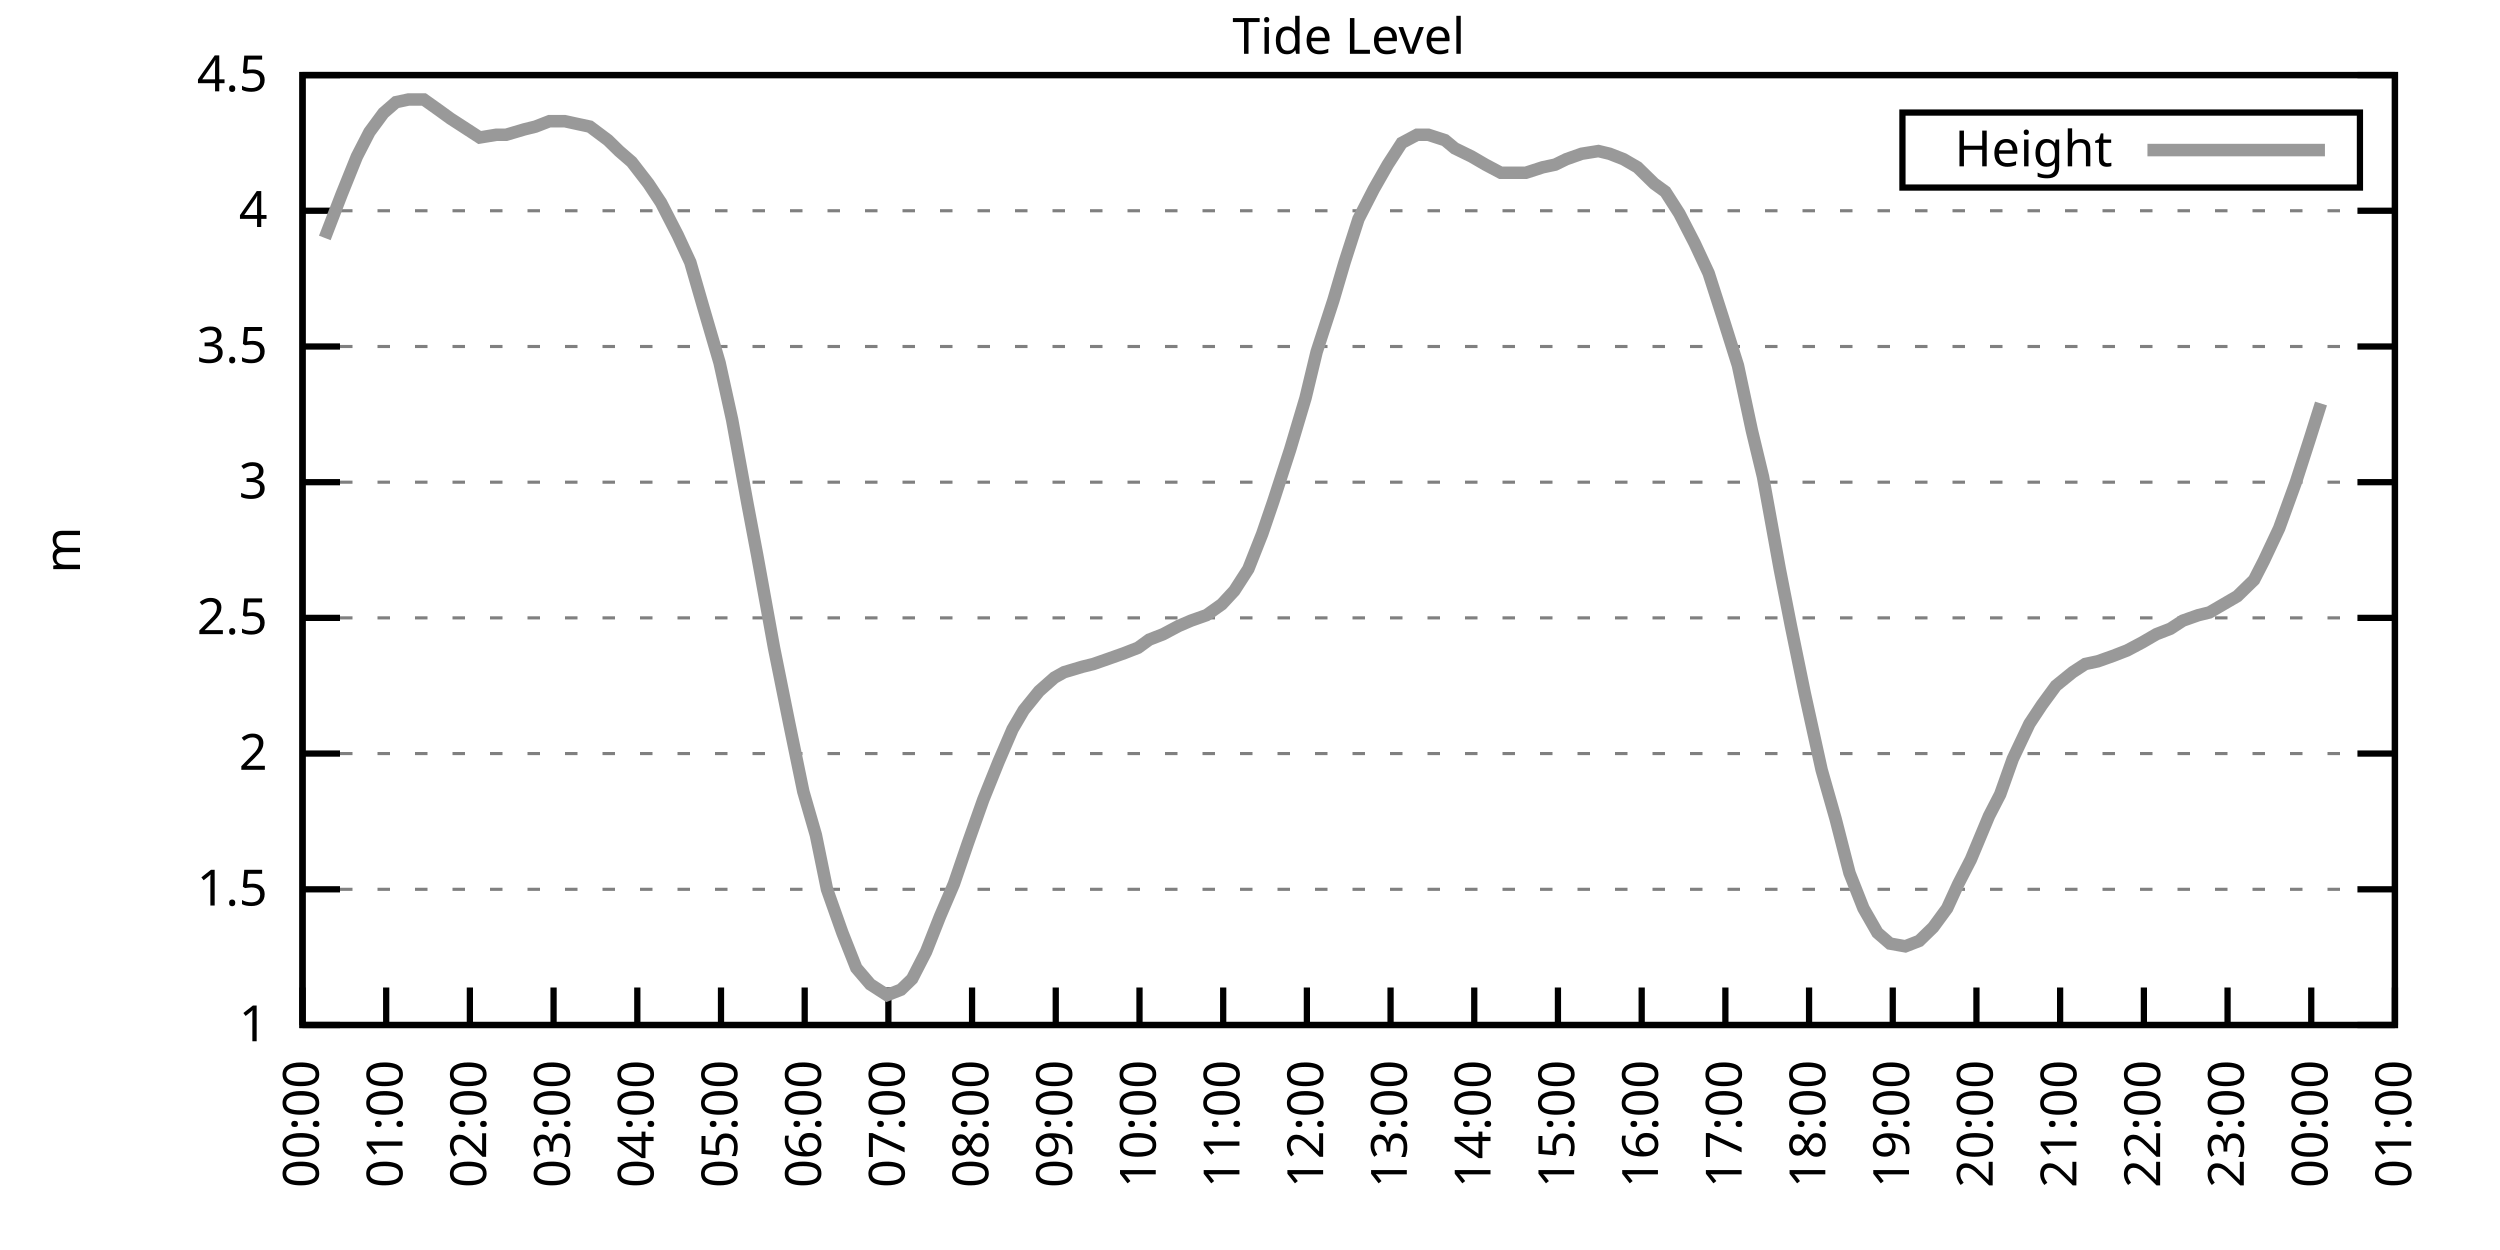
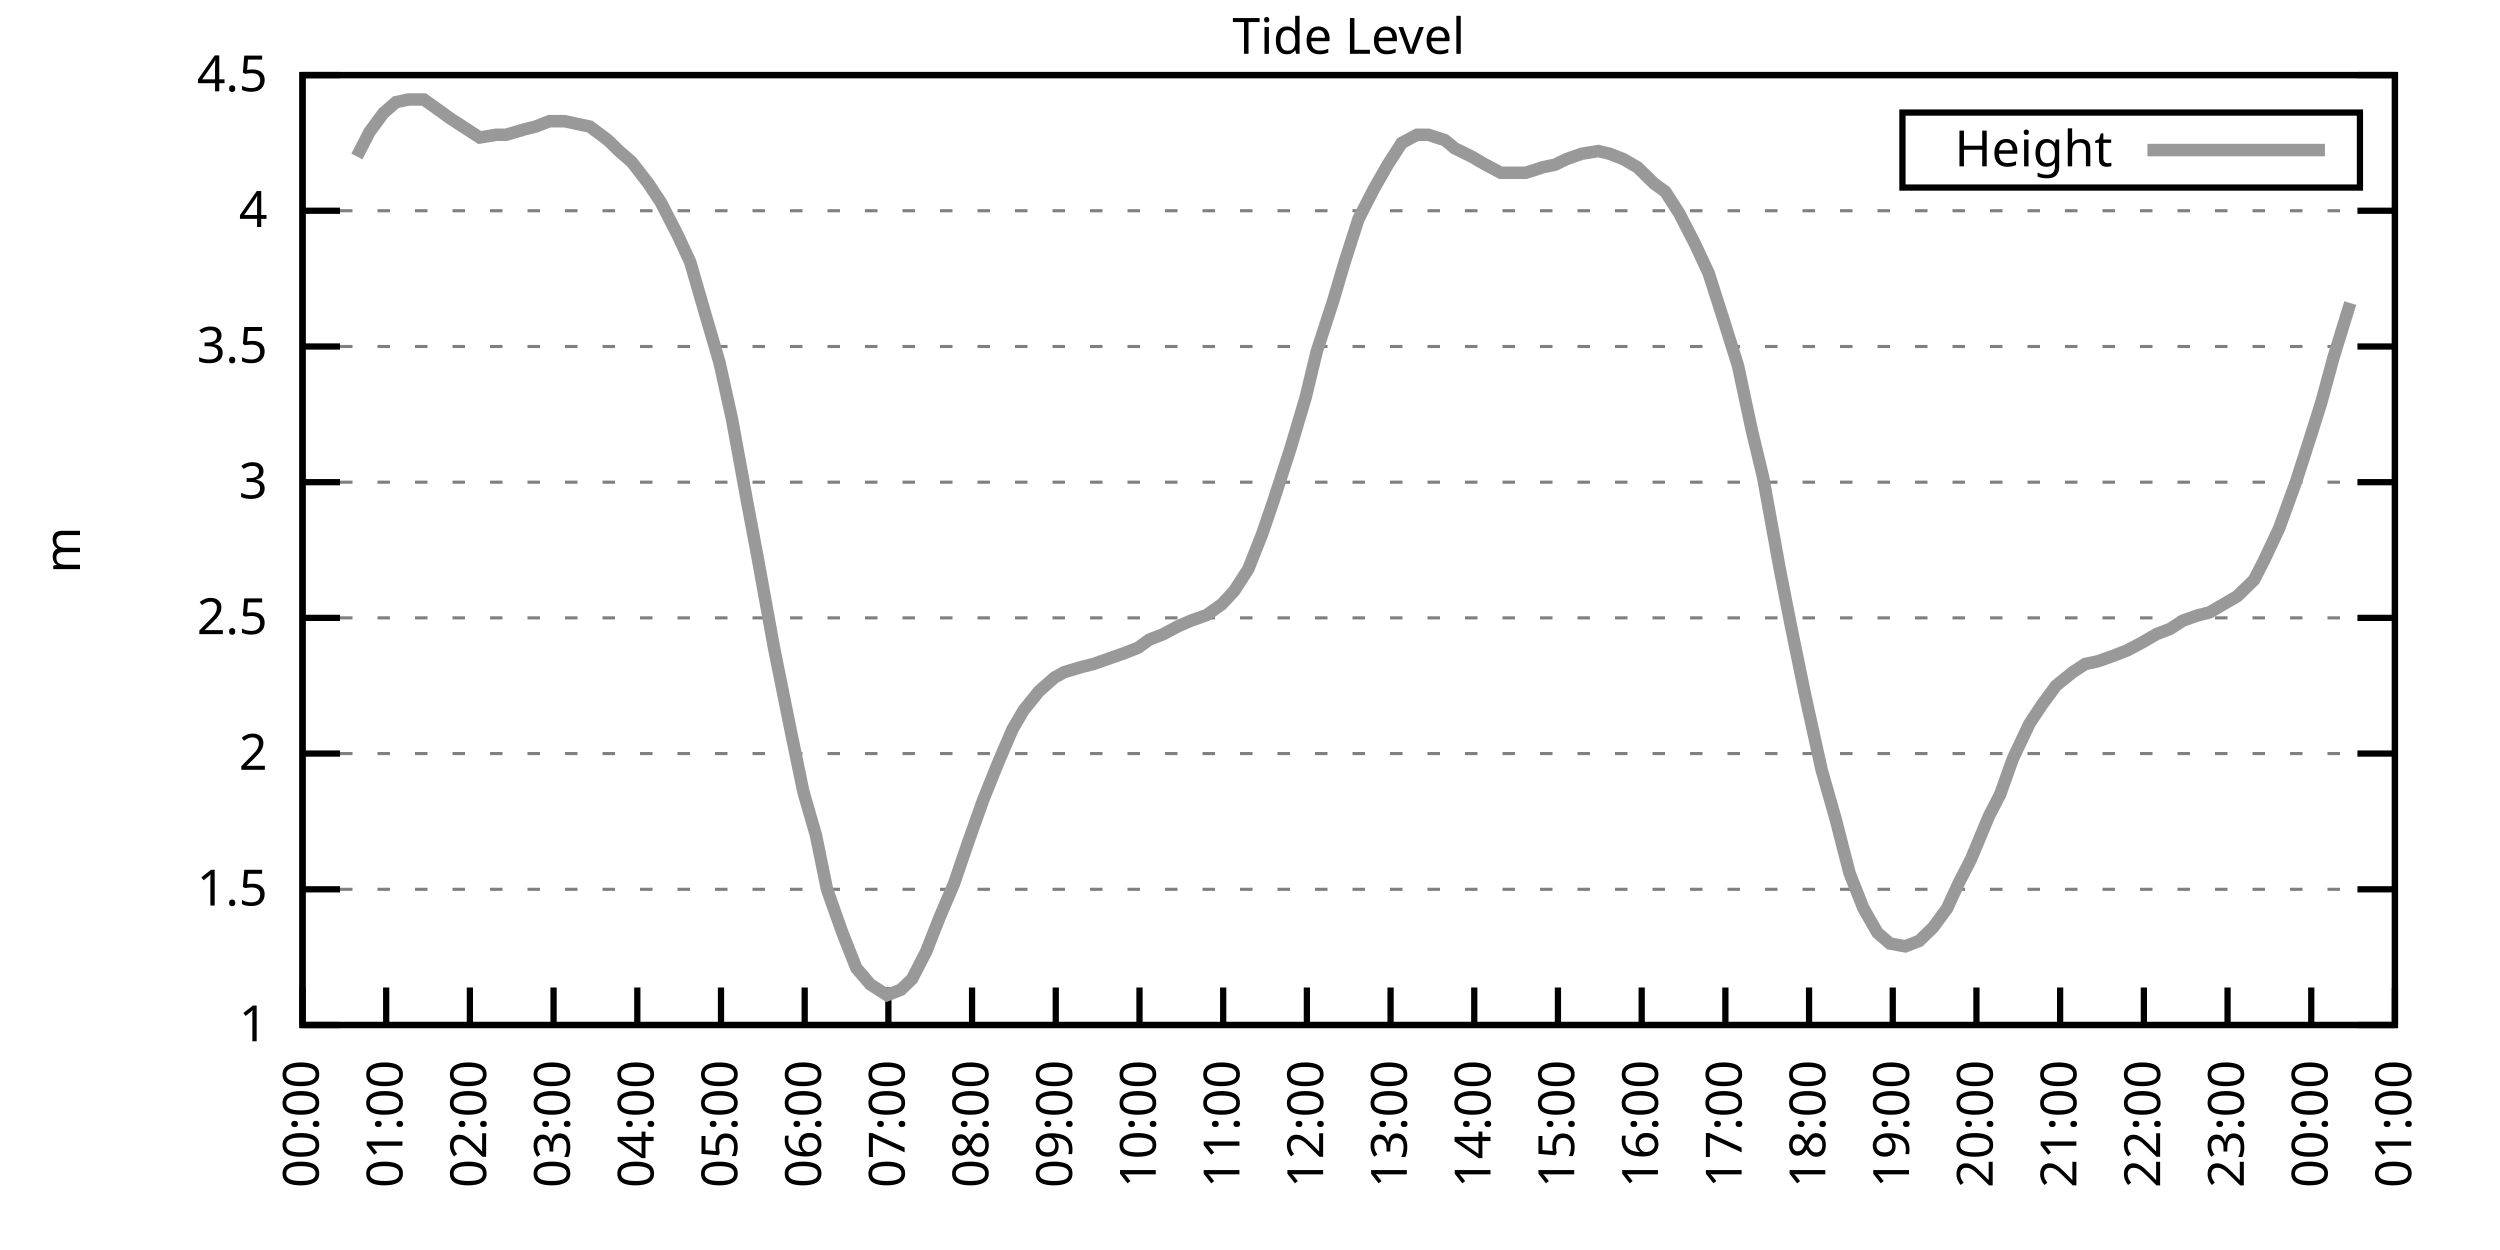
<svg xmlns="http://www.w3.org/2000/svg" xmlns:xlink="http://www.w3.org/1999/xlink" width="400" height="200" viewBox="0 0 400 200">
  <g id="gnuplot_canvas">
    <rect x="0" y="0" width="400" height="200" fill="none" />
    <defs>
      <circle id="gpDot" r="0.5" stroke-width="0.5" stroke="currentColor" />
      <path id="gpPt0" stroke-width="0.333" stroke="currentColor" d="M-1,0 h2 M0,-1 v2" />
      <path id="gpPt1" stroke-width="0.333" stroke="currentColor" d="M-1,-1 L1,1 M1,-1 L-1,1" />
      <path id="gpPt2" stroke-width="0.333" stroke="currentColor" d="M-1,0 L1,0 M0,-1 L0,1 M-1,-1 L1,1 M-1,1 L1,-1" />
      <rect id="gpPt3" stroke-width="0.333" stroke="currentColor" x="-1" y="-1" width="2" height="2" />
      <rect id="gpPt4" stroke-width="0.333" stroke="currentColor" fill="currentColor" x="-1" y="-1" width="2" height="2" />
      <circle id="gpPt5" stroke-width="0.333" stroke="currentColor" cx="0" cy="0" r="1" />
      <use xlink:href="#gpPt5" id="gpPt6" fill="currentColor" stroke="none" />
      <path id="gpPt7" stroke-width="0.333" stroke="currentColor" d="M0,-1.33 L-1.33,0.67 L1.33,0.67 z" />
      <use xlink:href="#gpPt7" id="gpPt8" fill="currentColor" stroke="none" />
      <use xlink:href="#gpPt7" id="gpPt9" stroke="currentColor" transform="rotate(180)" />
      <use xlink:href="#gpPt9" id="gpPt10" fill="currentColor" stroke="none" />
      <use xlink:href="#gpPt3" id="gpPt11" stroke="currentColor" transform="rotate(45)" />
      <use xlink:href="#gpPt11" id="gpPt12" fill="currentColor" stroke="none" />
      <path id="gpPt13" stroke-width="0.333" stroke="currentColor" d="M0,1.330 L1.265,0.411 L0.782,-1.067 L-0.782,-1.076 L-1.265,0.411 z" />
      <use xlink:href="#gpPt13" id="gpPt14" fill="currentColor" stroke="none" />
      <filter id="textbox" filterUnits="objectBoundingBox" x="0" y="0" height="1" width="1">
        <feFlood flood-color="white" flood-opacity="1" result="bgnd" />
        <feComposite in="SourceGraphic" in2="bgnd" operator="atop" />
      </filter>
      <filter id="greybox" filterUnits="objectBoundingBox" x="0" y="0" height="1" width="1">
        <feFlood flood-color="lightgrey" flood-opacity="1" result="grey" />
        <feComposite in="SourceGraphic" in2="grey" operator="atop" />
      </filter>
    </defs>
    <g fill="none" color="white" stroke="currentColor" stroke-width="1.00" stroke-linecap="butt" stroke-linejoin="miter">
</g>
    <g fill="none" color="black" stroke="currentColor" stroke-width="1.00" stroke-linecap="butt" stroke-linejoin="miter">
      <g stroke="none" shape-rendering="crispEdges">
        <polygon fill="rgb(255, 255, 255)" points="48.40,164.00 383.18,164.00 383.18,12.02 48.40,12.02 " />
      </g>
    </g>
    <g fill="none" color="black" stroke="currentColor" stroke-width="1.00" stroke-linecap="butt" stroke-linejoin="miter">
</g>
    <g fill="none" color="black" stroke="black" stroke-width="0.50" stroke-linecap="butt" stroke-linejoin="miter">
</g>
    <g fill="none" color="gray" stroke="currentColor" stroke-width="0.50" stroke-linecap="butt" stroke-linejoin="miter">
      <path stroke="gray" stroke-dasharray="2,4" class="gridline" d="M48.40,164.00 L383.19,164.00  " />
    </g>
    <g fill="none" color="gray" stroke="gray" stroke-width="1.00" stroke-linecap="butt" stroke-linejoin="miter">
</g>
    <g fill="none" color="black" stroke="currentColor" stroke-width="1.00" stroke-linecap="butt" stroke-linejoin="miter">
      <path stroke="black" d="M48.40,164.00 L54.40,164.00 M383.19,164.00 L377.19,164.00  " />
      <g transform="translate(42.80,166.60)" stroke="none" fill="black" font-family="Sans" font-size="8.00" text-anchor="end">
        <text>
          <tspan font-family="Sans"> 1</tspan>
        </text>
      </g>
    </g>
    <g fill="none" color="black" stroke="currentColor" stroke-width="1.00" stroke-linecap="butt" stroke-linejoin="miter">
</g>
    <g fill="none" color="black" stroke="black" stroke-width="0.50" stroke-linecap="butt" stroke-linejoin="miter">
</g>
    <g fill="none" color="gray" stroke="currentColor" stroke-width="0.50" stroke-linecap="butt" stroke-linejoin="miter">
      <path stroke="gray" stroke-dasharray="2,4" class="gridline" d="M48.40,142.29 L383.19,142.29  " />
    </g>
    <g fill="none" color="gray" stroke="gray" stroke-width="1.00" stroke-linecap="butt" stroke-linejoin="miter">
</g>
    <g fill="none" color="black" stroke="currentColor" stroke-width="1.00" stroke-linecap="butt" stroke-linejoin="miter">
      <path stroke="black" d="M48.40,142.29 L54.40,142.29 M383.19,142.29 L377.19,142.29  " />
      <g transform="translate(42.80,144.89)" stroke="none" fill="black" font-family="Sans" font-size="8.00" text-anchor="end">
        <text>
          <tspan font-family="Sans"> 1.5</tspan>
        </text>
      </g>
    </g>
    <g fill="none" color="black" stroke="currentColor" stroke-width="1.00" stroke-linecap="butt" stroke-linejoin="miter">
</g>
    <g fill="none" color="black" stroke="black" stroke-width="0.50" stroke-linecap="butt" stroke-linejoin="miter">
</g>
    <g fill="none" color="gray" stroke="currentColor" stroke-width="0.50" stroke-linecap="butt" stroke-linejoin="miter">
      <path stroke="gray" stroke-dasharray="2,4" class="gridline" d="M48.40,120.57 L383.19,120.57  " />
    </g>
    <g fill="none" color="gray" stroke="gray" stroke-width="1.00" stroke-linecap="butt" stroke-linejoin="miter">
</g>
    <g fill="none" color="black" stroke="currentColor" stroke-width="1.00" stroke-linecap="butt" stroke-linejoin="miter">
      <path stroke="black" d="M48.40,120.57 L54.40,120.57 M383.19,120.57 L377.19,120.57  " />
      <g transform="translate(42.80,123.17)" stroke="none" fill="black" font-family="Sans" font-size="8.00" text-anchor="end">
        <text>
          <tspan font-family="Sans"> 2</tspan>
        </text>
      </g>
    </g>
    <g fill="none" color="black" stroke="currentColor" stroke-width="1.00" stroke-linecap="butt" stroke-linejoin="miter">
</g>
    <g fill="none" color="black" stroke="black" stroke-width="0.50" stroke-linecap="butt" stroke-linejoin="miter">
</g>
    <g fill="none" color="gray" stroke="currentColor" stroke-width="0.50" stroke-linecap="butt" stroke-linejoin="miter">
      <path stroke="gray" stroke-dasharray="2,4" class="gridline" d="M48.40,98.86 L383.19,98.86  " />
    </g>
    <g fill="none" color="gray" stroke="gray" stroke-width="1.00" stroke-linecap="butt" stroke-linejoin="miter">
</g>
    <g fill="none" color="black" stroke="currentColor" stroke-width="1.00" stroke-linecap="butt" stroke-linejoin="miter">
      <path stroke="black" d="M48.40,98.86 L54.40,98.86 M383.19,98.86 L377.19,98.86  " />
      <g transform="translate(42.80,101.46)" stroke="none" fill="black" font-family="Sans" font-size="8.00" text-anchor="end">
        <text>
          <tspan font-family="Sans"> 2.5</tspan>
        </text>
      </g>
    </g>
    <g fill="none" color="black" stroke="currentColor" stroke-width="1.00" stroke-linecap="butt" stroke-linejoin="miter">
</g>
    <g fill="none" color="black" stroke="black" stroke-width="0.50" stroke-linecap="butt" stroke-linejoin="miter">
</g>
    <g fill="none" color="gray" stroke="currentColor" stroke-width="0.50" stroke-linecap="butt" stroke-linejoin="miter">
      <path stroke="gray" stroke-dasharray="2,4" class="gridline" d="M48.40,77.15 L383.19,77.15  " />
    </g>
    <g fill="none" color="gray" stroke="gray" stroke-width="1.00" stroke-linecap="butt" stroke-linejoin="miter">
</g>
    <g fill="none" color="black" stroke="currentColor" stroke-width="1.00" stroke-linecap="butt" stroke-linejoin="miter">
      <path stroke="black" d="M48.40,77.15 L54.40,77.15 M383.19,77.15 L377.19,77.15  " />
      <g transform="translate(42.80,79.75)" stroke="none" fill="black" font-family="Sans" font-size="8.00" text-anchor="end">
        <text>
          <tspan font-family="Sans"> 3</tspan>
        </text>
      </g>
    </g>
    <g fill="none" color="black" stroke="currentColor" stroke-width="1.00" stroke-linecap="butt" stroke-linejoin="miter">
</g>
    <g fill="none" color="black" stroke="black" stroke-width="0.50" stroke-linecap="butt" stroke-linejoin="miter">
</g>
    <g fill="none" color="gray" stroke="currentColor" stroke-width="0.50" stroke-linecap="butt" stroke-linejoin="miter">
      <path stroke="gray" stroke-dasharray="2,4" class="gridline" d="M48.40,55.44 L383.19,55.44  " />
    </g>
    <g fill="none" color="gray" stroke="gray" stroke-width="1.00" stroke-linecap="butt" stroke-linejoin="miter">
</g>
    <g fill="none" color="black" stroke="currentColor" stroke-width="1.00" stroke-linecap="butt" stroke-linejoin="miter">
      <path stroke="black" d="M48.40,55.44 L54.40,55.44 M383.19,55.44 L377.19,55.44  " />
      <g transform="translate(42.80,58.04)" stroke="none" fill="black" font-family="Sans" font-size="8.00" text-anchor="end">
        <text>
          <tspan font-family="Sans"> 3.5</tspan>
        </text>
      </g>
    </g>
    <g fill="none" color="black" stroke="currentColor" stroke-width="1.00" stroke-linecap="butt" stroke-linejoin="miter">
</g>
    <g fill="none" color="black" stroke="black" stroke-width="0.50" stroke-linecap="butt" stroke-linejoin="miter">
</g>
    <g fill="none" color="gray" stroke="currentColor" stroke-width="0.50" stroke-linecap="butt" stroke-linejoin="miter">
      <path stroke="gray" stroke-dasharray="2,4" class="gridline" d="M48.40,33.72 L383.19,33.72  " />
    </g>
    <g fill="none" color="gray" stroke="gray" stroke-width="1.00" stroke-linecap="butt" stroke-linejoin="miter">
</g>
    <g fill="none" color="black" stroke="currentColor" stroke-width="1.00" stroke-linecap="butt" stroke-linejoin="miter">
      <path stroke="black" d="M48.40,33.72 L54.40,33.72 M383.19,33.72 L377.19,33.72  " />
      <g transform="translate(42.80,36.32)" stroke="none" fill="black" font-family="Sans" font-size="8.00" text-anchor="end">
        <text>
          <tspan font-family="Sans"> 4</tspan>
        </text>
      </g>
    </g>
    <g fill="none" color="black" stroke="currentColor" stroke-width="1.00" stroke-linecap="butt" stroke-linejoin="miter">
</g>
    <g fill="none" color="black" stroke="black" stroke-width="0.50" stroke-linecap="butt" stroke-linejoin="miter">
</g>
    <g fill="none" color="gray" stroke="currentColor" stroke-width="0.50" stroke-linecap="butt" stroke-linejoin="miter">
      <path stroke="gray" stroke-dasharray="2,4" class="gridline" d="M48.40,12.01 L383.19,12.01  " />
    </g>
    <g fill="none" color="gray" stroke="gray" stroke-width="1.00" stroke-linecap="butt" stroke-linejoin="miter">
</g>
    <g fill="none" color="black" stroke="currentColor" stroke-width="1.00" stroke-linecap="butt" stroke-linejoin="miter">
      <path stroke="black" d="M48.40,12.01 L54.40,12.01 M383.19,12.01 L377.19,12.01  " />
      <g transform="translate(42.80,14.61)" stroke="none" fill="black" font-family="Sans" font-size="8.00" text-anchor="end">
        <text>
          <tspan font-family="Sans"> 4.5</tspan>
        </text>
      </g>
    </g>
    <g fill="none" color="black" stroke="currentColor" stroke-width="1.00" stroke-linecap="butt" stroke-linejoin="miter">
      <path stroke="black" d="M48.40,164.00 L48.40,158.00  " />
      <g transform="translate(51.00,169.60) rotate(270.00)" stroke="none" fill="black" font-family="Sans" font-size="8.00" text-anchor="end">
        <text>
          <tspan font-family="Sans">00:00</tspan>
        </text>
      </g>
    </g>
    <g fill="none" color="black" stroke="currentColor" stroke-width="1.00" stroke-linecap="butt" stroke-linejoin="miter">
      <path stroke="black" d="M61.79,164.00 L61.79,158.00  " />
      <g transform="translate(64.39,169.60) rotate(270.00)" stroke="none" fill="black" font-family="Sans" font-size="8.00" text-anchor="end">
        <text>
          <tspan font-family="Sans">01:00</tspan>
        </text>
      </g>
    </g>
    <g fill="none" color="black" stroke="currentColor" stroke-width="1.00" stroke-linecap="butt" stroke-linejoin="miter">
      <path stroke="black" d="M75.18,164.00 L75.18,158.00  " />
      <g transform="translate(77.78,169.60) rotate(270.00)" stroke="none" fill="black" font-family="Sans" font-size="8.00" text-anchor="end">
        <text>
          <tspan font-family="Sans">02:00</tspan>
        </text>
      </g>
    </g>
    <g fill="none" color="black" stroke="currentColor" stroke-width="1.00" stroke-linecap="butt" stroke-linejoin="miter">
      <path stroke="black" d="M88.57,164.00 L88.57,158.00  " />
      <g transform="translate(91.17,169.60) rotate(270.00)" stroke="none" fill="black" font-family="Sans" font-size="8.00" text-anchor="end">
        <text>
          <tspan font-family="Sans">03:00</tspan>
        </text>
      </g>
    </g>
    <g fill="none" color="black" stroke="currentColor" stroke-width="1.00" stroke-linecap="butt" stroke-linejoin="miter">
      <path stroke="black" d="M101.97,164.00 L101.97,158.00  " />
      <g transform="translate(104.57,169.60) rotate(270.00)" stroke="none" fill="black" font-family="Sans" font-size="8.00" text-anchor="end">
        <text>
          <tspan font-family="Sans">04:00</tspan>
        </text>
      </g>
    </g>
    <g fill="none" color="black" stroke="currentColor" stroke-width="1.00" stroke-linecap="butt" stroke-linejoin="miter">
      <path stroke="black" d="M115.36,164.00 L115.36,158.00  " />
      <g transform="translate(117.96,169.60) rotate(270.00)" stroke="none" fill="black" font-family="Sans" font-size="8.00" text-anchor="end">
        <text>
          <tspan font-family="Sans">05:00</tspan>
        </text>
      </g>
    </g>
    <g fill="none" color="black" stroke="currentColor" stroke-width="1.00" stroke-linecap="butt" stroke-linejoin="miter">
      <path stroke="black" d="M128.75,164.00 L128.75,158.00  " />
      <g transform="translate(131.35,169.60) rotate(270.00)" stroke="none" fill="black" font-family="Sans" font-size="8.00" text-anchor="end">
        <text>
          <tspan font-family="Sans">06:00</tspan>
        </text>
      </g>
    </g>
    <g fill="none" color="black" stroke="currentColor" stroke-width="1.00" stroke-linecap="butt" stroke-linejoin="miter">
      <path stroke="black" d="M142.14,164.00 L142.14,158.00  " />
      <g transform="translate(144.74,169.60) rotate(270.00)" stroke="none" fill="black" font-family="Sans" font-size="8.00" text-anchor="end">
        <text>
          <tspan font-family="Sans">07:00</tspan>
        </text>
      </g>
    </g>
    <g fill="none" color="black" stroke="currentColor" stroke-width="1.00" stroke-linecap="butt" stroke-linejoin="miter">
      <path stroke="black" d="M155.53,164.00 L155.53,158.00  " />
      <g transform="translate(158.13,169.60) rotate(270.00)" stroke="none" fill="black" font-family="Sans" font-size="8.00" text-anchor="end">
        <text>
          <tspan font-family="Sans">08:00</tspan>
        </text>
      </g>
    </g>
    <g fill="none" color="black" stroke="currentColor" stroke-width="1.00" stroke-linecap="butt" stroke-linejoin="miter">
      <path stroke="black" d="M168.92,164.00 L168.92,158.00  " />
      <g transform="translate(171.52,169.60) rotate(270.00)" stroke="none" fill="black" font-family="Sans" font-size="8.00" text-anchor="end">
        <text>
          <tspan font-family="Sans">09:00</tspan>
        </text>
      </g>
    </g>
    <g fill="none" color="black" stroke="currentColor" stroke-width="1.00" stroke-linecap="butt" stroke-linejoin="miter">
      <path stroke="black" d="M182.32,164.00 L182.32,158.00  " />
      <g transform="translate(184.92,169.60) rotate(270.00)" stroke="none" fill="black" font-family="Sans" font-size="8.00" text-anchor="end">
        <text>
          <tspan font-family="Sans">10:00</tspan>
        </text>
      </g>
    </g>
    <g fill="none" color="black" stroke="currentColor" stroke-width="1.00" stroke-linecap="butt" stroke-linejoin="miter">
      <path stroke="black" d="M195.71,164.00 L195.71,158.00  " />
      <g transform="translate(198.31,169.60) rotate(270.00)" stroke="none" fill="black" font-family="Sans" font-size="8.00" text-anchor="end">
        <text>
          <tspan font-family="Sans">11:00</tspan>
        </text>
      </g>
    </g>
    <g fill="none" color="black" stroke="currentColor" stroke-width="1.00" stroke-linecap="butt" stroke-linejoin="miter">
      <path stroke="black" d="M209.10,164.00 L209.10,158.00  " />
      <g transform="translate(211.70,169.60) rotate(270.00)" stroke="none" fill="black" font-family="Sans" font-size="8.00" text-anchor="end">
        <text>
          <tspan font-family="Sans">12:00</tspan>
        </text>
      </g>
    </g>
    <g fill="none" color="black" stroke="currentColor" stroke-width="1.00" stroke-linecap="butt" stroke-linejoin="miter">
      <path stroke="black" d="M222.49,164.00 L222.49,158.00  " />
      <g transform="translate(225.09,169.60) rotate(270.00)" stroke="none" fill="black" font-family="Sans" font-size="8.00" text-anchor="end">
        <text>
          <tspan font-family="Sans">13:00</tspan>
        </text>
      </g>
    </g>
    <g fill="none" color="black" stroke="currentColor" stroke-width="1.00" stroke-linecap="butt" stroke-linejoin="miter">
      <path stroke="black" d="M235.88,164.00 L235.88,158.00  " />
      <g transform="translate(238.48,169.60) rotate(270.00)" stroke="none" fill="black" font-family="Sans" font-size="8.00" text-anchor="end">
        <text>
          <tspan font-family="Sans">14:00</tspan>
        </text>
      </g>
    </g>
    <g fill="none" color="black" stroke="currentColor" stroke-width="1.00" stroke-linecap="butt" stroke-linejoin="miter">
      <path stroke="black" d="M249.27,164.00 L249.27,158.00  " />
      <g transform="translate(251.87,169.60) rotate(270.00)" stroke="none" fill="black" font-family="Sans" font-size="8.00" text-anchor="end">
        <text>
          <tspan font-family="Sans">15:00</tspan>
        </text>
      </g>
    </g>
    <g fill="none" color="black" stroke="currentColor" stroke-width="1.00" stroke-linecap="butt" stroke-linejoin="miter">
      <path stroke="black" d="M262.67,164.00 L262.67,158.00  " />
      <g transform="translate(265.27,169.60) rotate(270.00)" stroke="none" fill="black" font-family="Sans" font-size="8.00" text-anchor="end">
        <text>
          <tspan font-family="Sans">16:00</tspan>
        </text>
      </g>
    </g>
    <g fill="none" color="black" stroke="currentColor" stroke-width="1.00" stroke-linecap="butt" stroke-linejoin="miter">
      <path stroke="black" d="M276.06,164.00 L276.06,158.00  " />
      <g transform="translate(278.66,169.60) rotate(270.00)" stroke="none" fill="black" font-family="Sans" font-size="8.00" text-anchor="end">
        <text>
          <tspan font-family="Sans">17:00</tspan>
        </text>
      </g>
    </g>
    <g fill="none" color="black" stroke="currentColor" stroke-width="1.00" stroke-linecap="butt" stroke-linejoin="miter">
      <path stroke="black" d="M289.45,164.00 L289.45,158.00  " />
      <g transform="translate(292.05,169.60) rotate(270.00)" stroke="none" fill="black" font-family="Sans" font-size="8.00" text-anchor="end">
        <text>
          <tspan font-family="Sans">18:00</tspan>
        </text>
      </g>
    </g>
    <g fill="none" color="black" stroke="currentColor" stroke-width="1.00" stroke-linecap="butt" stroke-linejoin="miter">
      <path stroke="black" d="M302.84,164.00 L302.84,158.00  " />
      <g transform="translate(305.44,169.60) rotate(270.00)" stroke="none" fill="black" font-family="Sans" font-size="8.00" text-anchor="end">
        <text>
          <tspan font-family="Sans">19:00</tspan>
        </text>
      </g>
    </g>
    <g fill="none" color="black" stroke="currentColor" stroke-width="1.00" stroke-linecap="butt" stroke-linejoin="miter">
      <path stroke="black" d="M316.23,164.00 L316.23,158.00  " />
      <g transform="translate(318.83,169.60) rotate(270.00)" stroke="none" fill="black" font-family="Sans" font-size="8.00" text-anchor="end">
        <text>
          <tspan font-family="Sans">20:00</tspan>
        </text>
      </g>
    </g>
    <g fill="none" color="black" stroke="currentColor" stroke-width="1.00" stroke-linecap="butt" stroke-linejoin="miter">
      <path stroke="black" d="M329.62,164.00 L329.62,158.00  " />
      <g transform="translate(332.22,169.60) rotate(270.00)" stroke="none" fill="black" font-family="Sans" font-size="8.00" text-anchor="end">
        <text>
          <tspan font-family="Sans">21:00</tspan>
        </text>
      </g>
    </g>
    <g fill="none" color="black" stroke="currentColor" stroke-width="1.00" stroke-linecap="butt" stroke-linejoin="miter">
      <path stroke="black" d="M343.02,164.00 L343.02,158.00  " />
      <g transform="translate(345.62,169.60) rotate(270.00)" stroke="none" fill="black" font-family="Sans" font-size="8.00" text-anchor="end">
        <text>
          <tspan font-family="Sans">22:00</tspan>
        </text>
      </g>
    </g>
    <g fill="none" color="black" stroke="currentColor" stroke-width="1.00" stroke-linecap="butt" stroke-linejoin="miter">
      <path stroke="black" d="M356.41,164.00 L356.41,158.00  " />
      <g transform="translate(359.01,169.60) rotate(270.00)" stroke="none" fill="black" font-family="Sans" font-size="8.00" text-anchor="end">
        <text>
          <tspan font-family="Sans">23:00</tspan>
        </text>
      </g>
    </g>
    <g fill="none" color="black" stroke="currentColor" stroke-width="1.00" stroke-linecap="butt" stroke-linejoin="miter">
      <path stroke="black" d="M369.80,164.00 L369.80,158.00  " />
      <g transform="translate(372.40,169.60) rotate(270.00)" stroke="none" fill="black" font-family="Sans" font-size="8.00" text-anchor="end">
        <text>
          <tspan font-family="Sans">00:00</tspan>
        </text>
      </g>
    </g>
    <g fill="none" color="black" stroke="currentColor" stroke-width="1.00" stroke-linecap="butt" stroke-linejoin="miter">
      <path stroke="black" d="M383.19,164.00 L383.19,158.00  " />
      <g transform="translate(385.79,169.60) rotate(270.00)" stroke="none" fill="black" font-family="Sans" font-size="8.00" text-anchor="end">
        <text>
          <tspan font-family="Sans">01:00</tspan>
        </text>
      </g>
    </g>
    <g fill="none" color="black" stroke="currentColor" stroke-width="1.00" stroke-linecap="butt" stroke-linejoin="miter">
</g>
    <g fill="none" color="black" stroke="currentColor" stroke-width="1.00" stroke-linecap="butt" stroke-linejoin="miter">
      <path stroke="black" d="M48.40,12.01 L48.40,164.00 L383.19,164.00 L383.19,12.01 L48.40,12.01 Z  " />
    </g>
    <g fill="none" color="black" stroke="currentColor" stroke-width="1.00" stroke-linecap="butt" stroke-linejoin="miter">
</g>
    <g fill="none" color="black" stroke="currentColor" stroke-width="1.00" stroke-linecap="butt" stroke-linejoin="miter">
      <path stroke="black" d="M304.39,30.01 L304.39,18.01 L377.59,18.01 L377.59,30.01 L304.39,30.01 Z  " />
    </g>
    <g id="Tide_level_plot_1">
      <g fill="none" color="white" stroke="black" stroke-width="2.00" stroke-linecap="butt" stroke-linejoin="miter">
</g>
      <g fill="none" color="black" stroke="currentColor" stroke-width="2.00" stroke-linecap="butt" stroke-linejoin="miter">
        <g transform="translate(337.99,26.61)" stroke="none" fill="black" font-family="Sans" font-size="8.00" text-anchor="end">
          <text>
            <tspan font-family="Sans">Height</tspan>
          </text>
        </g>
      </g>
      <g fill="none" color="black" stroke="currentColor" stroke-width="2.00" stroke-linecap="butt" stroke-linejoin="miter">
-         <path stroke="rgb(153, 153, 153)" d="M343.59,24.01 L371.99,24.01 M51.97,38.07 L54.65,31.12 L57.10,25.04 L59.11,21.13 L61.35,18.09 L63.35,16.35   L65.36,15.92 L67.82,15.92 L70.27,17.66 L72.06,18.96 L74.07,20.26 L76.75,22.00 L79.42,21.56 L80.99,21.56   L83.89,20.70 L85.67,20.26 L87.91,19.39 L90.36,19.39 L92.37,19.83 L94.38,20.26 L97.28,22.43 L99.06,24.17   L101.07,25.91 L103.75,29.38 L105.76,32.42 L108.44,37.63 L110.45,41.97 L112.46,48.92 L115.13,58.04 L117.14,67.16   L119.60,80.62 L121.16,88.87 L123.84,103.64 L126.29,115.80 L128.53,126.65 L130.54,133.60 L132.32,142.29 L134.78,149.24   L137.01,154.88 L139.24,157.49 L141.92,159.22 L144.15,158.35 L145.94,156.62 L148.17,152.28 L150.40,146.63 L152.63,141.42   L154.86,134.90 L157.32,127.96 L159.77,121.88 L162.01,116.67 L163.79,113.63 L166.25,110.59 L168.70,108.42 L170.26,107.55   L173.17,106.68 L174.95,106.24 L177.41,105.38 L179.86,104.51 L182.09,103.64 L183.88,102.34 L186.11,101.47 L188.57,100.16   L190.57,99.30 L193.03,98.43 L195.48,96.69 L197.49,94.52 L199.73,91.04 L201.96,85.40 L203.74,80.19 L206.42,71.94   L208.88,63.69 L210.66,56.30 L213.34,48.05 L215.13,41.97 L217.36,35.03 L219.81,30.25 L222.04,26.34 L224.28,22.87   L226.73,21.56 L228.52,21.56 L231.20,22.43 L232.76,23.73 L235.44,25.04 L237.67,26.34 L240.12,27.64 L241.69,27.64   L244.14,27.64 L246.82,26.77 L248.83,26.34 L250.61,25.47 L253.07,24.60 L255.75,24.17 L257.53,24.60 L259.76,25.47   L262.00,26.77 L264.67,29.38 L266.46,30.68 L268.69,34.16 L271.15,38.93 L273.38,43.71 L275.61,50.66 L278.07,58.48   L280.30,68.90 L282.08,76.28 L284.76,91.04 L286.55,100.16 L288.78,111.02 L291.46,123.18 L293.69,131.00 L295.92,139.68   L298.15,145.33 L300.39,149.24 L302.39,150.97 L304.85,151.41 L307.08,150.54 L309.31,148.37 L311.54,145.33 L313.33,141.42   L315.34,137.51 L318.24,130.56 L320.03,127.09 L322.04,121.44 L324.71,115.80 L326.72,112.76 L328.95,109.72 L331.63,107.55   L333.64,106.24 L335.65,105.81 L338.10,104.94 L340.34,104.07 L342.79,102.77 L345.02,101.47 L347.26,100.60 L349.26,99.30   L351.72,98.43 L353.51,97.99 L355.74,96.69 L357.97,95.39 L360.65,92.78 L362.21,89.74 L364.66,84.53 L367.34,77.15   L369.58,70.20 L371.36,64.56  " />
+         <path stroke="rgb(153, 153, 153)" d="M343.59,24.01 L371.99,24.01 M57.10,25.04 L59.11,21.13 L61.35,18.09 L63.35,16.35 L65.36,15.92 L67.82,15.92   L70.27,17.66 L72.06,18.96 L74.07,20.26 L76.75,22.00 L79.42,21.56 L80.99,21.56 L83.89,20.70 L85.67,20.26   L87.91,19.39 L90.36,19.39 L92.37,19.83 L94.38,20.26 L97.28,22.43 L99.06,24.17 L101.07,25.91 L103.75,29.38   L105.76,32.42 L108.44,37.63 L110.45,41.97 L112.46,48.92 L115.13,58.04 L117.14,67.16 L119.60,80.62 L121.16,88.87   L123.84,103.64 L126.29,115.80 L128.53,126.65 L130.54,133.60 L132.32,142.29 L134.78,149.24 L137.01,154.88 L139.24,157.49   L141.92,159.22 L144.15,158.35 L145.94,156.62 L148.17,152.28 L150.40,146.63 L152.63,141.42 L154.86,134.90 L157.32,127.96   L159.77,121.88 L162.01,116.67 L163.79,113.63 L166.25,110.59 L168.70,108.42 L170.26,107.55 L173.17,106.68 L174.95,106.24   L177.41,105.38 L179.86,104.51 L182.09,103.64 L183.88,102.34 L186.11,101.47 L188.57,100.16 L190.57,99.30 L193.03,98.43   L195.48,96.69 L197.49,94.52 L199.73,91.04 L201.96,85.40 L203.74,80.19 L206.42,71.94 L208.88,63.69 L210.66,56.30   L213.34,48.05 L215.13,41.97 L217.36,35.03 L219.81,30.25 L222.04,26.34 L224.28,22.87 L226.73,21.56 L228.52,21.56   L231.20,22.43 L232.76,23.73 L235.44,25.04 L237.67,26.34 L240.12,27.64 L241.69,27.64 L244.14,27.64 L246.82,26.77   L248.83,26.34 L250.61,25.47 L253.07,24.60 L255.75,24.17 L257.53,24.60 L259.76,25.47 L262.00,26.77 L264.67,29.38   L266.46,30.68 L268.69,34.16 L271.15,38.93 L273.38,43.71 L275.61,50.66 L278.07,58.48 L280.30,68.90 L282.08,76.28   L284.76,91.04 L286.55,100.16 L288.78,111.02 L291.46,123.18 L293.69,131.00 L295.92,139.68 L298.15,145.33 L300.39,149.24   L302.39,150.97 L304.85,151.41 L307.08,150.54 L309.31,148.37 L311.54,145.33 L313.33,141.42 L315.34,137.51 L318.24,130.56   L320.03,127.09 L322.04,121.44 L324.71,115.80 L326.72,112.76 L328.95,109.72 L331.63,107.55 L333.64,106.24 L335.65,105.81   L338.10,104.94 L340.34,104.07 L342.79,102.77 L345.02,101.47 L347.26,100.60 L349.26,99.30 L351.72,98.43 L353.51,97.99   L355.74,96.69 L357.97,95.39 L360.65,92.78 L362.21,89.74 L364.66,84.53 L367.34,77.15 L369.58,70.20 L371.36,64.56   L373.37,57.17 L376.05,48.49  " />
      </g>
    </g>
    <g fill="none" color="black" stroke="currentColor" stroke-width="2.00" stroke-linecap="butt" stroke-linejoin="miter">
</g>
    <g fill="none" color="black" stroke="black" stroke-width="1.00" stroke-linecap="butt" stroke-linejoin="miter">
</g>
    <g fill="none" color="black" stroke="currentColor" stroke-width="1.00" stroke-linecap="butt" stroke-linejoin="miter">
      <path stroke="black" d="M48.40,12.01 L48.40,164.00 L383.19,164.00 L383.19,12.01 L48.40,12.01 Z  " />
      <g transform="translate(12.80,88.01) rotate(270.00)" stroke="none" fill="black" font-family="Sans" font-size="8.00" text-anchor="middle">
        <text>
          <tspan font-family="Sans">m</tspan>
        </text>
      </g>
    </g>
    <g fill="none" color="black" stroke="currentColor" stroke-width="1.00" stroke-linecap="butt" stroke-linejoin="miter">
</g>
    <g fill="none" color="black" stroke="currentColor" stroke-width="1.00" stroke-linecap="butt" stroke-linejoin="miter">
      <g transform="translate(215.79,8.61)" stroke="none" fill="black" font-family="Sans" font-size="8.00" text-anchor="middle">
        <text>
          <tspan font-family="Sans">Tide Level</tspan>
        </text>
      </g>
    </g>
    <g fill="none" color="black" stroke="currentColor" stroke-width="1.00" stroke-linecap="butt" stroke-linejoin="miter">
</g>
  </g>
</svg>
